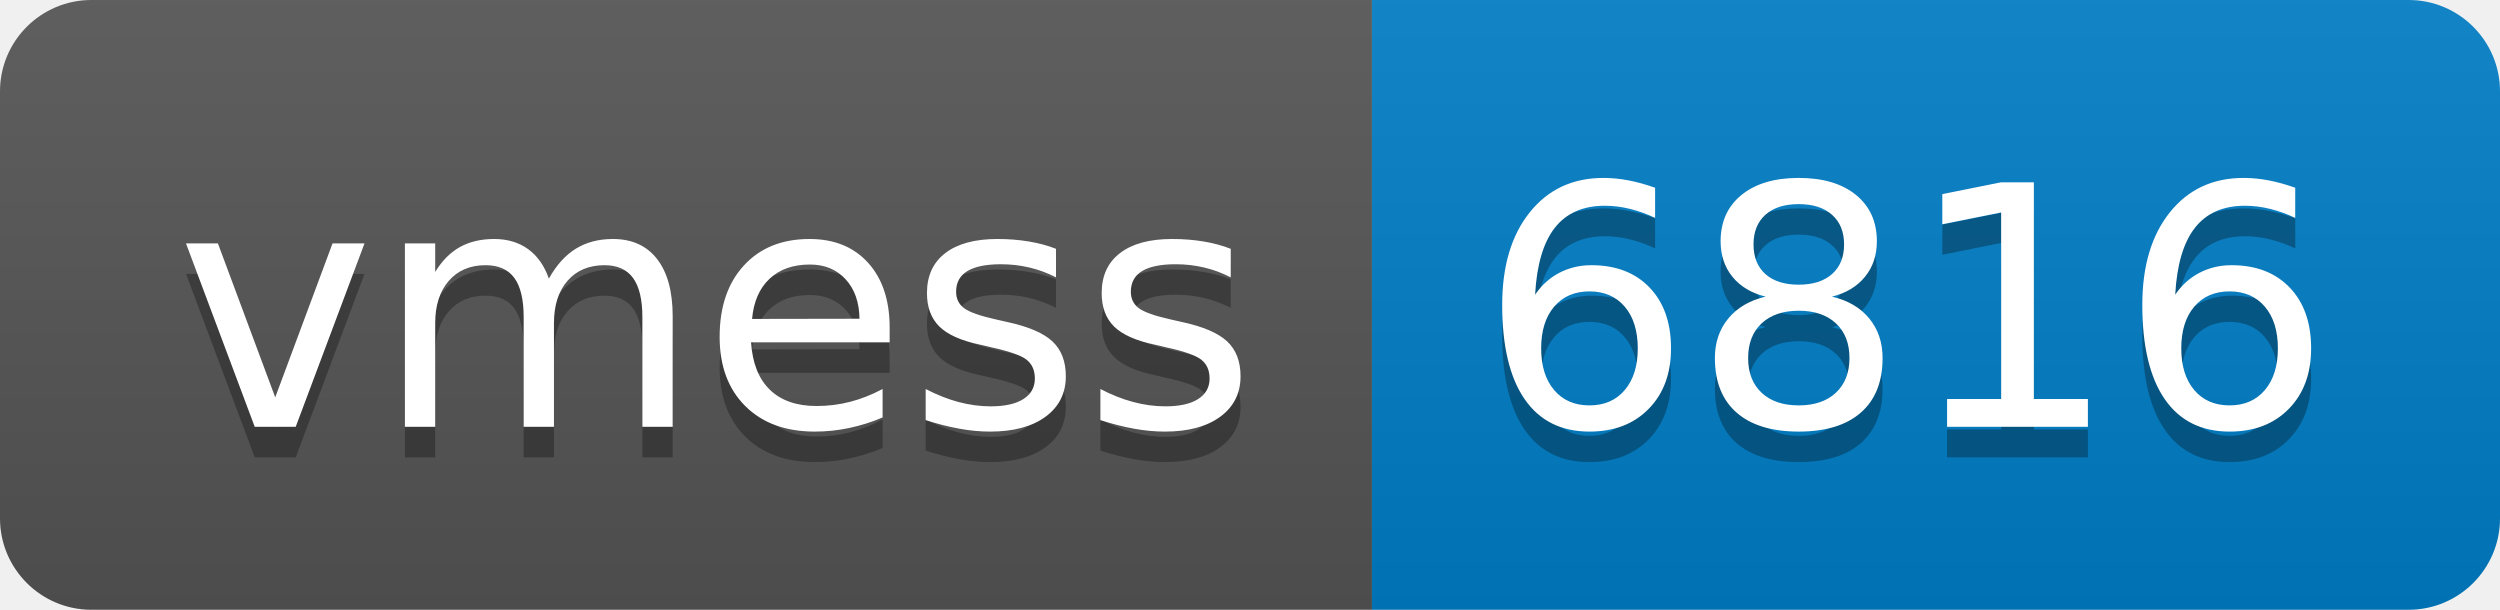
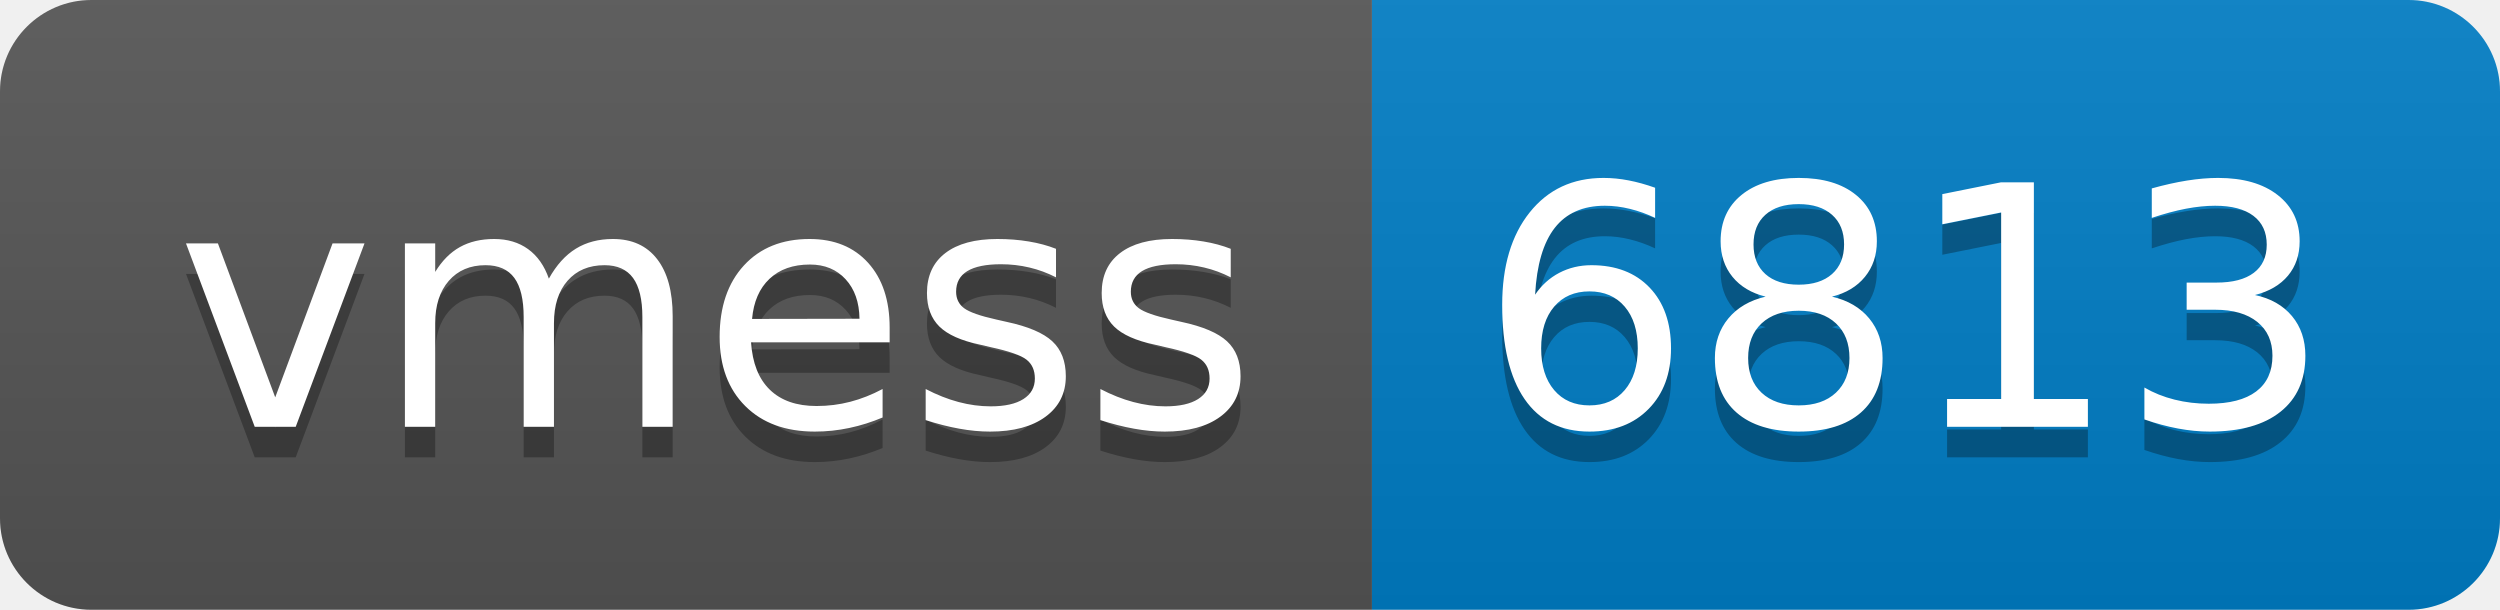
- <svg xmlns="http://www.w3.org/2000/svg" width="82" height="20" role="img" aria-label="vmess: 6816">
+ <svg xmlns="http://www.w3.org/2000/svg" width="82" height="20" role="img" aria-label="vmess: 6813">
  <linearGradient id="s" x2="0" y2="100%">
    <stop offset="0" stop-color="#bbb" stop-opacity=".1" />
    <stop offset="1" stop-opacity=".1" />
  </linearGradient>
  <clipPath id="r">
    <rect width="82" height="20" rx="3" fill="#fff" />
  </clipPath>
  <g clip-path="url(#r)">
    <rect width="45" height="20" fill="#555" />
    <rect x="45" width="37" height="20" fill="#007ec6" />
    <rect width="82" height="20" fill="url(#s)" />
  </g>
  <g fill="#fff" text-anchor="middle" font-family="Verdana,Geneva,DejaVu Sans,sans-serif" text-rendering="geometricPrecision" font-size="110">
    <text aria-hidden="true" x="235" y="150" fill="#010101" fill-opacity=".3" transform="scale(.1)" textLength="350">vmess</text>
    <text x="235" y="140" transform="scale(.1)" fill="#fff" textLength="350">vmess</text>
-     <text aria-hidden="true" x="625" y="150" fill="#010101" fill-opacity=".3" transform="scale(.1)" textLength="270">6816</text>
-     <text x="625" y="140" transform="scale(.1)" fill="#fff" textLength="270">6816</text>
+     <text aria-hidden="true" x="625" y="150" fill="#010101" fill-opacity=".3" transform="scale(.1)" textLength="270">6813</text>
+     <text x="625" y="140" transform="scale(.1)" fill="#fff" textLength="270">6813</text>
  </g>
</svg>
